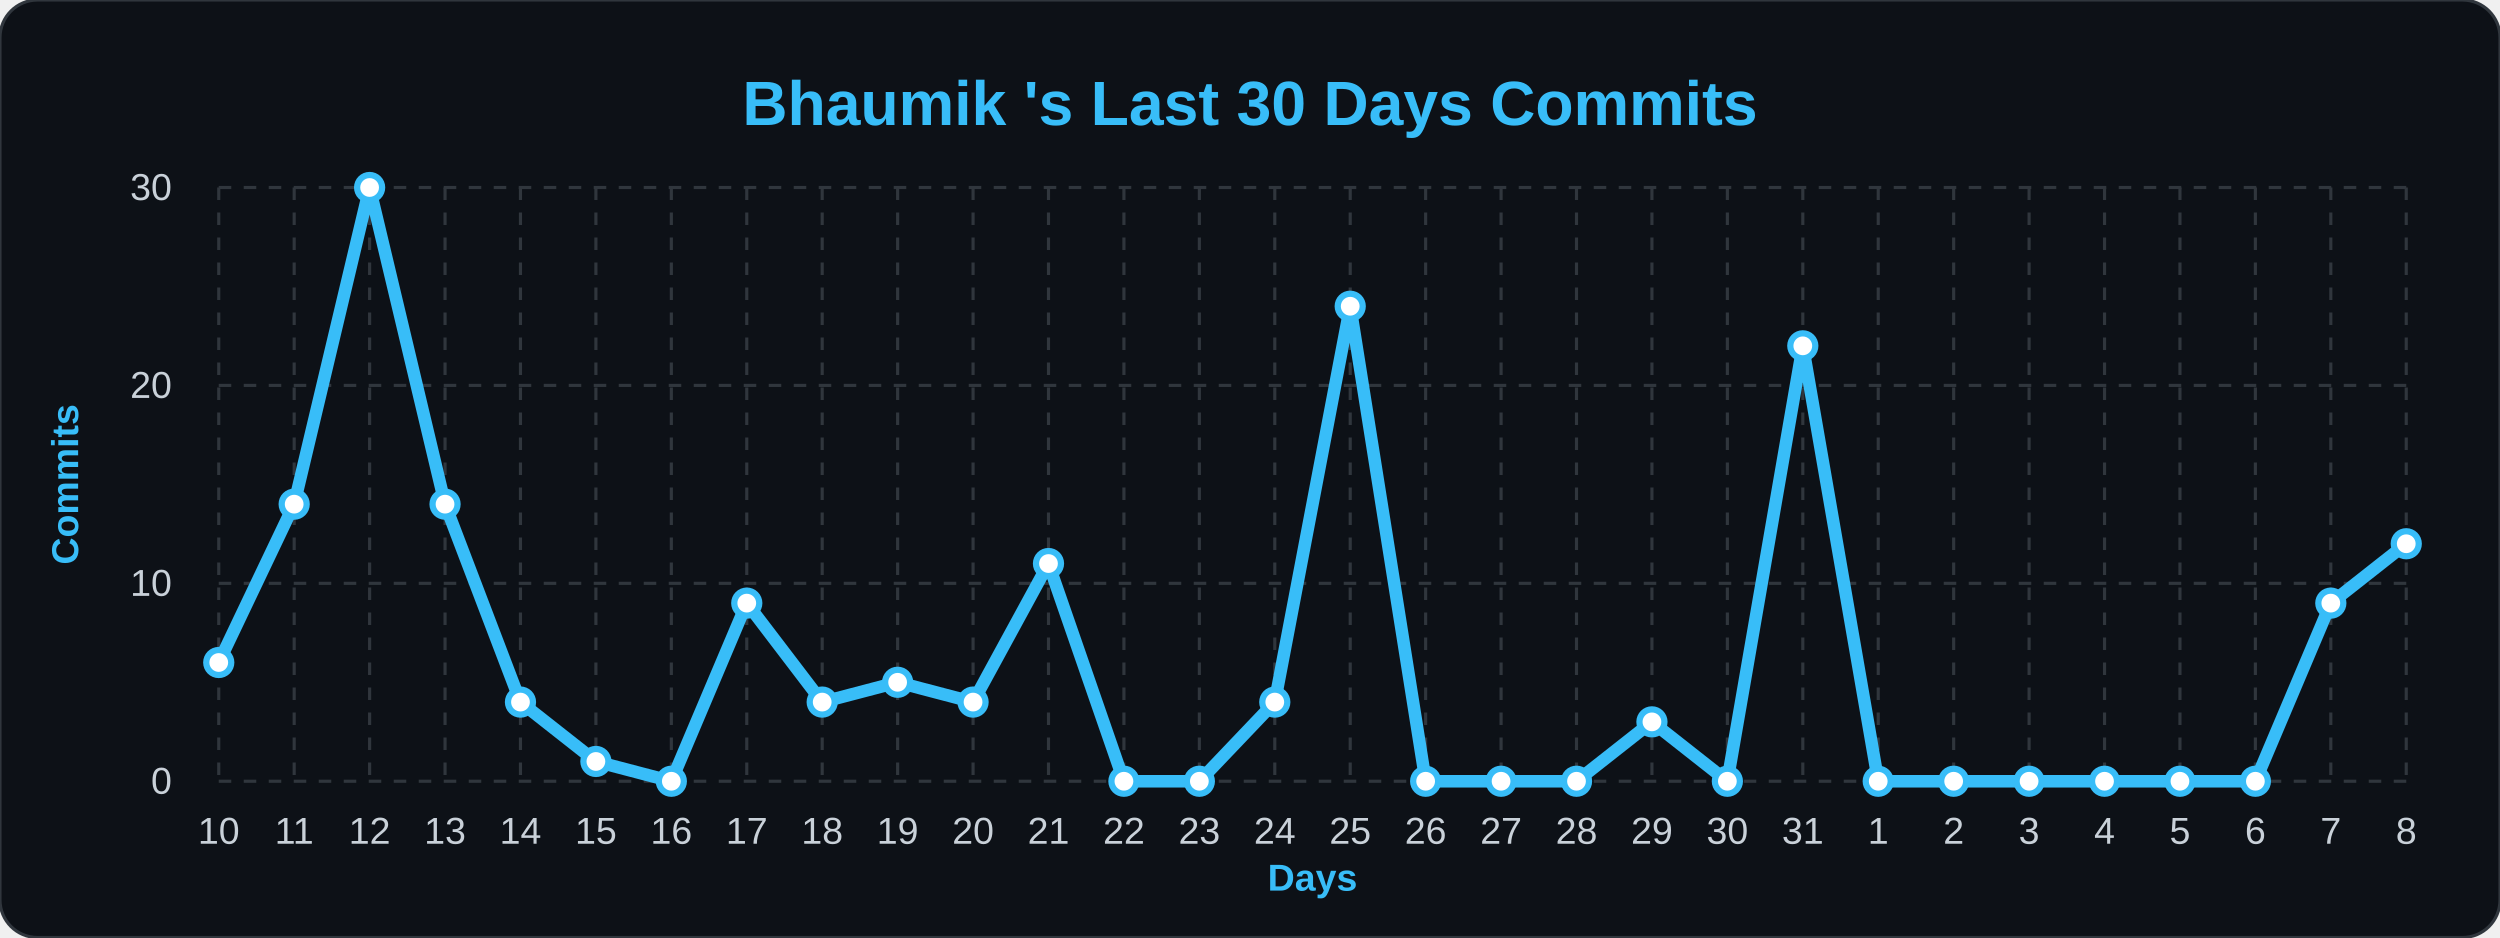
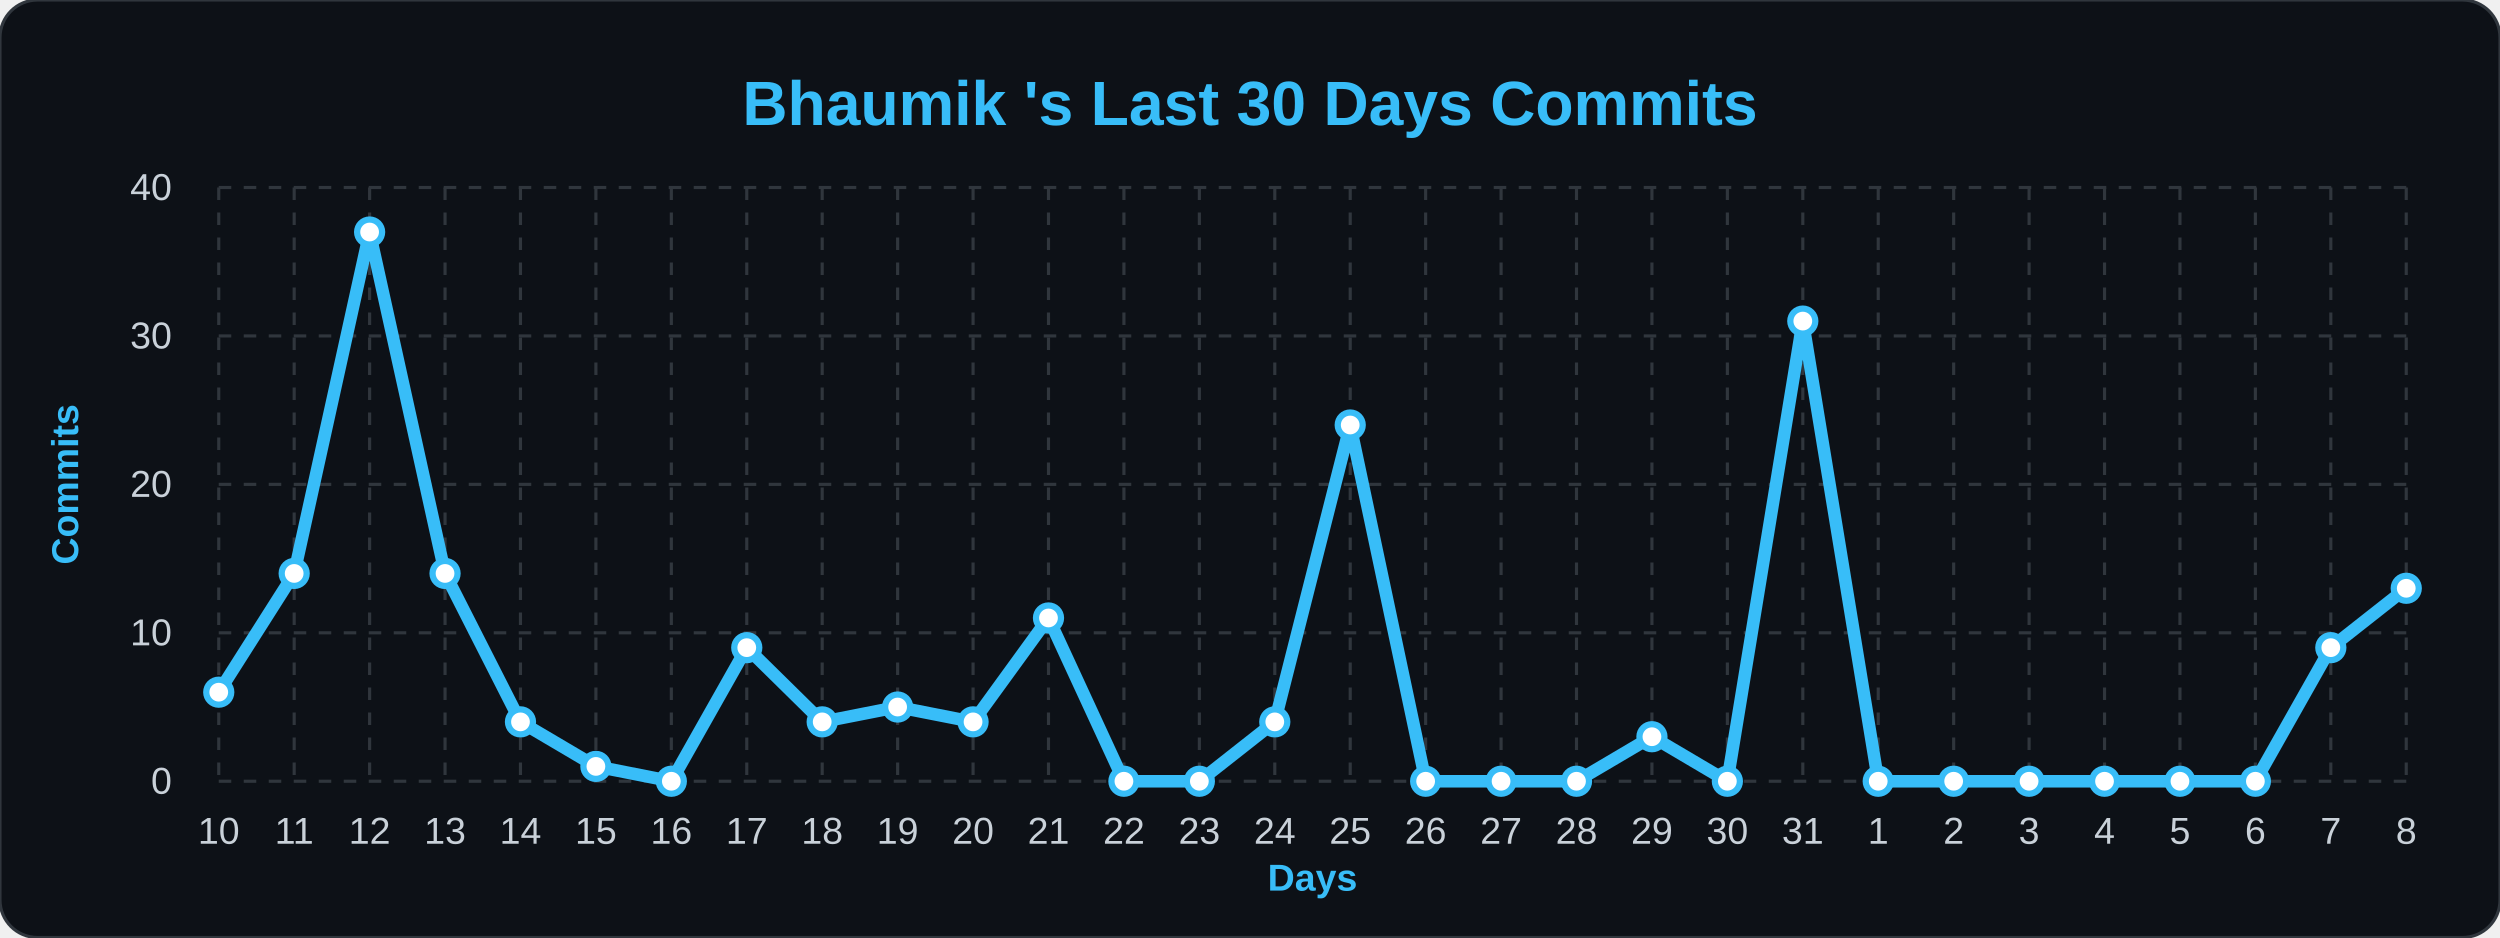
<svg xmlns="http://www.w3.org/2000/svg" width="100%" viewBox="0 0 800 300">
  <style>
        .bg { fill: #0d1117; }
        .title { font: bold 20px 'Segoe UI', Arial, sans-serif; fill: #38bdf8; }
        .axis-label { font: bold 12px 'Segoe UI', Arial, sans-serif; fill: #38bdf8; }
        .tick-label { font: 12px 'Segoe UI', Arial, sans-serif; fill: #c9d1d9; }
        .grid { stroke: #30363d; stroke-width: 1; stroke-dasharray: 4 4; }
        .line { fill: none; stroke: #38bdf8; stroke-width: 4; stroke-linejoin: round; }
        .dot { fill: #ffffff; stroke: #38bdf8; stroke-width: 2; }
    </style>
  <rect width="800" height="300" rx="12" class="bg" stroke="#30363d" stroke-width="1" />
  <text x="400" y="40" class="title" text-anchor="middle">Bhaumik 's Last 30 Days Commits</text>
  <text x="25" y="155" class="axis-label" text-anchor="middle" transform="rotate(-90 25,155)">Commits</text>
  <text x="420" y="285" class="axis-label" text-anchor="middle">Days</text>
  <line x1="70" y1="250.0" x2="770" y2="250.0" class="grid" />
  <text x="55" y="254.0" class="tick-label" text-anchor="end">0</text>
-   <line x1="70" y1="186.667" x2="770" y2="186.667" class="grid" />
-   <text x="55" y="190.667" class="tick-label" text-anchor="end">10</text>
-   <line x1="70" y1="123.333" x2="770" y2="123.333" class="grid" />
-   <text x="55" y="127.333" class="tick-label" text-anchor="end">20</text>
+   <line x1="70" y1="202.5" x2="770" y2="202.5" class="grid" />
+   <text x="55" y="206.5" class="tick-label" text-anchor="end">10</text>
+   <line x1="70" y1="155.0" x2="770" y2="155.0" class="grid" />
+   <text x="55" y="159.0" class="tick-label" text-anchor="end">20</text>
+   <line x1="70" y1="107.5" x2="770" y2="107.5" class="grid" />
+   <text x="55" y="111.5" class="tick-label" text-anchor="end">30</text>
  <line x1="70" y1="60.0" x2="770" y2="60.0" class="grid" />
-   <text x="55" y="64.0" class="tick-label" text-anchor="end">30</text>
+   <text x="55" y="64.0" class="tick-label" text-anchor="end">40</text>
  <line x1="70.0" y1="60" x2="70.0" y2="250" class="grid" />
  <text x="70.0" y="270" class="tick-label" text-anchor="middle">10</text>
  <line x1="94.138" y1="60" x2="94.138" y2="250" class="grid" />
  <text x="94.138" y="270" class="tick-label" text-anchor="middle">11</text>
  <line x1="118.276" y1="60" x2="118.276" y2="250" class="grid" />
  <text x="118.276" y="270" class="tick-label" text-anchor="middle">12</text>
  <line x1="142.414" y1="60" x2="142.414" y2="250" class="grid" />
  <text x="142.414" y="270" class="tick-label" text-anchor="middle">13</text>
  <line x1="166.552" y1="60" x2="166.552" y2="250" class="grid" />
  <text x="166.552" y="270" class="tick-label" text-anchor="middle">14</text>
  <line x1="190.69" y1="60" x2="190.69" y2="250" class="grid" />
  <text x="190.69" y="270" class="tick-label" text-anchor="middle">15</text>
  <line x1="214.828" y1="60" x2="214.828" y2="250" class="grid" />
  <text x="214.828" y="270" class="tick-label" text-anchor="middle">16</text>
  <line x1="238.966" y1="60" x2="238.966" y2="250" class="grid" />
  <text x="238.966" y="270" class="tick-label" text-anchor="middle">17</text>
  <line x1="263.103" y1="60" x2="263.103" y2="250" class="grid" />
  <text x="263.103" y="270" class="tick-label" text-anchor="middle">18</text>
  <line x1="287.241" y1="60" x2="287.241" y2="250" class="grid" />
  <text x="287.241" y="270" class="tick-label" text-anchor="middle">19</text>
  <line x1="311.379" y1="60" x2="311.379" y2="250" class="grid" />
  <text x="311.379" y="270" class="tick-label" text-anchor="middle">20</text>
  <line x1="335.517" y1="60" x2="335.517" y2="250" class="grid" />
  <text x="335.517" y="270" class="tick-label" text-anchor="middle">21</text>
  <line x1="359.655" y1="60" x2="359.655" y2="250" class="grid" />
  <text x="359.655" y="270" class="tick-label" text-anchor="middle">22</text>
  <line x1="383.793" y1="60" x2="383.793" y2="250" class="grid" />
  <text x="383.793" y="270" class="tick-label" text-anchor="middle">23</text>
  <line x1="407.931" y1="60" x2="407.931" y2="250" class="grid" />
  <text x="407.931" y="270" class="tick-label" text-anchor="middle">24</text>
  <line x1="432.069" y1="60" x2="432.069" y2="250" class="grid" />
  <text x="432.069" y="270" class="tick-label" text-anchor="middle">25</text>
  <line x1="456.207" y1="60" x2="456.207" y2="250" class="grid" />
  <text x="456.207" y="270" class="tick-label" text-anchor="middle">26</text>
  <line x1="480.345" y1="60" x2="480.345" y2="250" class="grid" />
  <text x="480.345" y="270" class="tick-label" text-anchor="middle">27</text>
  <line x1="504.483" y1="60" x2="504.483" y2="250" class="grid" />
  <text x="504.483" y="270" class="tick-label" text-anchor="middle">28</text>
  <line x1="528.621" y1="60" x2="528.621" y2="250" class="grid" />
  <text x="528.621" y="270" class="tick-label" text-anchor="middle">29</text>
  <line x1="552.759" y1="60" x2="552.759" y2="250" class="grid" />
  <text x="552.759" y="270" class="tick-label" text-anchor="middle">30</text>
  <line x1="576.897" y1="60" x2="576.897" y2="250" class="grid" />
  <text x="576.897" y="270" class="tick-label" text-anchor="middle">31</text>
  <line x1="601.034" y1="60" x2="601.034" y2="250" class="grid" />
  <text x="601.034" y="270" class="tick-label" text-anchor="middle">1</text>
  <line x1="625.172" y1="60" x2="625.172" y2="250" class="grid" />
  <text x="625.172" y="270" class="tick-label" text-anchor="middle">2</text>
  <line x1="649.31" y1="60" x2="649.31" y2="250" class="grid" />
  <text x="649.31" y="270" class="tick-label" text-anchor="middle">3</text>
  <line x1="673.448" y1="60" x2="673.448" y2="250" class="grid" />
  <text x="673.448" y="270" class="tick-label" text-anchor="middle">4</text>
  <line x1="697.586" y1="60" x2="697.586" y2="250" class="grid" />
  <text x="697.586" y="270" class="tick-label" text-anchor="middle">5</text>
  <line x1="721.724" y1="60" x2="721.724" y2="250" class="grid" />
  <text x="721.724" y="270" class="tick-label" text-anchor="middle">6</text>
  <line x1="745.862" y1="60" x2="745.862" y2="250" class="grid" />
  <text x="745.862" y="270" class="tick-label" text-anchor="middle">7</text>
  <line x1="770.0" y1="60" x2="770.0" y2="250" class="grid" />
  <text x="770.0" y="270" class="tick-label" text-anchor="middle">8</text>
-   <path d="M 70.0,212.0 L 94.138,161.333 L 118.276,60.0 L 142.414,161.333 L 166.552,224.667 L 190.69,243.667 L 214.828,250.0 L 238.966,193.0 L 263.103,224.667 L 287.241,218.333 L 311.379,224.667 L 335.517,180.333 L 359.655,250.0 L 383.793,250.0 L 407.931,224.667 L 432.069,98.0 L 456.207,250.0 L 480.345,250.0 L 504.483,250.0 L 528.621,231.0 L 552.759,250.0 L 576.897,110.667 L 601.034,250.0 L 625.172,250.0 L 649.31,250.0 L 673.448,250.0 L 697.586,250.0 L 721.724,250.0 L 745.862,193.0 L 770.0,174.0" class="line" />
+   <path d="M 70.0,221.5 L 94.138,183.5 L 118.276,74.25 L 142.414,183.5 L 166.552,231.0 L 190.69,245.25 L 214.828,250.0 L 238.966,207.25 L 263.103,231.0 L 287.241,226.25 L 311.379,231.0 L 335.517,197.75 L 359.655,250.0 L 383.793,250.0 L 407.931,231.0 L 432.069,136.0 L 456.207,250.0 L 480.345,250.0 L 504.483,250.0 L 528.621,235.75 L 552.759,250.0 L 576.897,102.75 L 601.034,250.0 L 625.172,250.0 L 649.31,250.0 L 673.448,250.0 L 697.586,250.0 L 721.724,250.0 L 745.862,207.25 L 770.0,188.25" class="line" />
  <g>
-     <circle cx="70.0" cy="212.0" r="4" class="dot" />
+     <circle cx="70.0" cy="221.5" r="4" class="dot" />
  </g>
  <g>
-     <circle cx="94.138" cy="161.333" r="4" class="dot" />
+     <circle cx="94.138" cy="183.5" r="4" class="dot" />
  </g>
  <g>
-     <circle cx="118.276" cy="60.0" r="4" class="dot" />
+     <circle cx="118.276" cy="74.25" r="4" class="dot" />
  </g>
  <g>
-     <circle cx="142.414" cy="161.333" r="4" class="dot" />
+     <circle cx="142.414" cy="183.5" r="4" class="dot" />
  </g>
  <g>
-     <circle cx="166.552" cy="224.667" r="4" class="dot" />
+     <circle cx="166.552" cy="231.0" r="4" class="dot" />
  </g>
  <g>
-     <circle cx="190.69" cy="243.667" r="4" class="dot" />
+     <circle cx="190.69" cy="245.25" r="4" class="dot" />
  </g>
  <g>
    <circle cx="214.828" cy="250.0" r="4" class="dot" />
  </g>
  <g>
-     <circle cx="238.966" cy="193.0" r="4" class="dot" />
+     <circle cx="238.966" cy="207.25" r="4" class="dot" />
  </g>
  <g>
-     <circle cx="263.103" cy="224.667" r="4" class="dot" />
+     <circle cx="263.103" cy="231.0" r="4" class="dot" />
  </g>
  <g>
-     <circle cx="287.241" cy="218.333" r="4" class="dot" />
+     <circle cx="287.241" cy="226.25" r="4" class="dot" />
  </g>
  <g>
-     <circle cx="311.379" cy="224.667" r="4" class="dot" />
+     <circle cx="311.379" cy="231.0" r="4" class="dot" />
  </g>
  <g>
-     <circle cx="335.517" cy="180.333" r="4" class="dot" />
+     <circle cx="335.517" cy="197.75" r="4" class="dot" />
  </g>
  <g>
    <circle cx="359.655" cy="250.0" r="4" class="dot" />
  </g>
  <g>
    <circle cx="383.793" cy="250.0" r="4" class="dot" />
  </g>
  <g>
-     <circle cx="407.931" cy="224.667" r="4" class="dot" />
+     <circle cx="407.931" cy="231.0" r="4" class="dot" />
  </g>
  <g>
-     <circle cx="432.069" cy="98.0" r="4" class="dot" />
+     <circle cx="432.069" cy="136.0" r="4" class="dot" />
  </g>
  <g>
    <circle cx="456.207" cy="250.0" r="4" class="dot" />
  </g>
  <g>
    <circle cx="480.345" cy="250.0" r="4" class="dot" />
  </g>
  <g>
    <circle cx="504.483" cy="250.0" r="4" class="dot" />
  </g>
  <g>
-     <circle cx="528.621" cy="231.0" r="4" class="dot" />
+     <circle cx="528.621" cy="235.75" r="4" class="dot" />
  </g>
  <g>
    <circle cx="552.759" cy="250.0" r="4" class="dot" />
  </g>
  <g>
-     <circle cx="576.897" cy="110.667" r="4" class="dot" />
+     <circle cx="576.897" cy="102.75" r="4" class="dot" />
  </g>
  <g>
    <circle cx="601.034" cy="250.0" r="4" class="dot" />
  </g>
  <g>
    <circle cx="625.172" cy="250.0" r="4" class="dot" />
  </g>
  <g>
    <circle cx="649.31" cy="250.0" r="4" class="dot" />
  </g>
  <g>
    <circle cx="673.448" cy="250.0" r="4" class="dot" />
  </g>
  <g>
    <circle cx="697.586" cy="250.0" r="4" class="dot" />
  </g>
  <g>
    <circle cx="721.724" cy="250.0" r="4" class="dot" />
  </g>
  <g>
-     <circle cx="745.862" cy="193.0" r="4" class="dot" />
+     <circle cx="745.862" cy="207.25" r="4" class="dot" />
  </g>
  <g>
-     <circle cx="770.0" cy="174.0" r="4" class="dot" />
+     <circle cx="770.0" cy="188.25" r="4" class="dot" />
  </g>
</svg>
